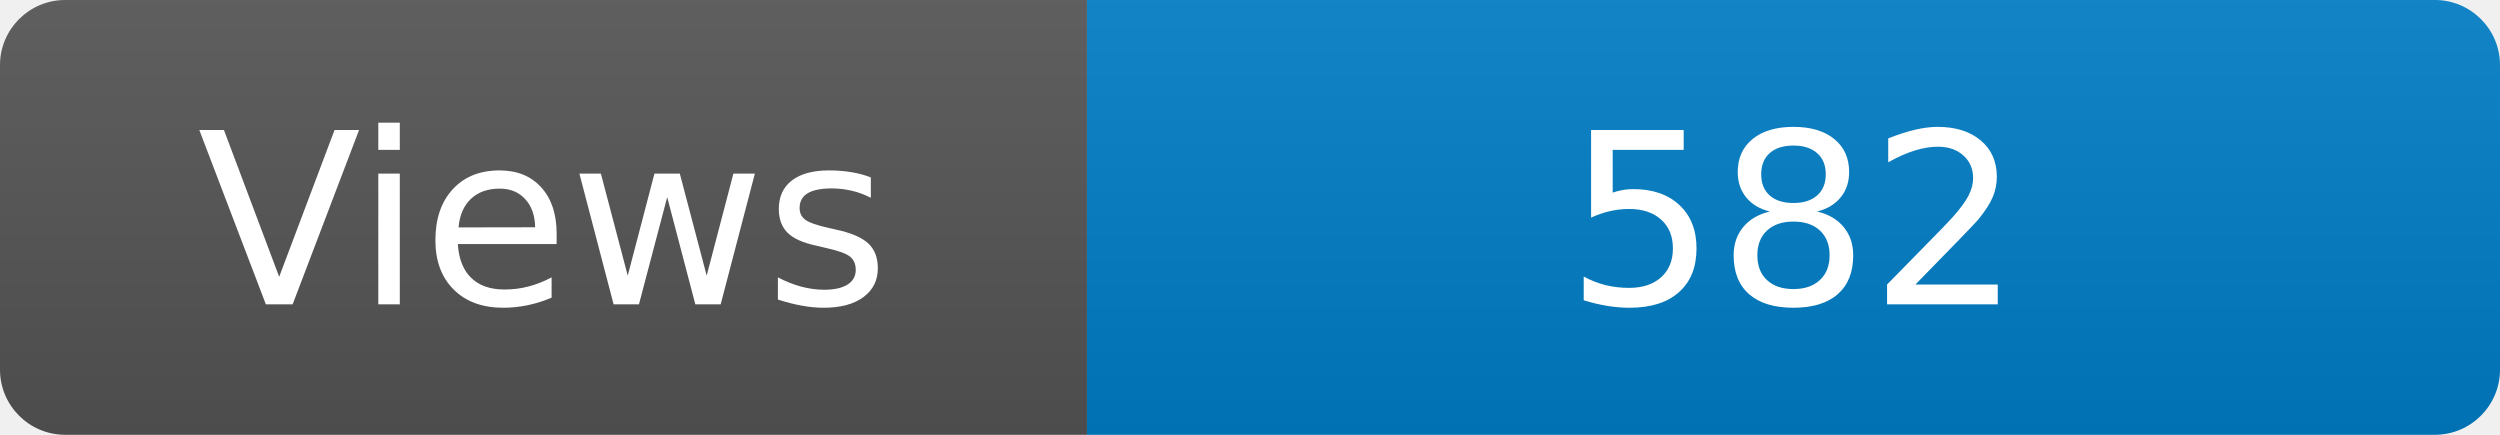
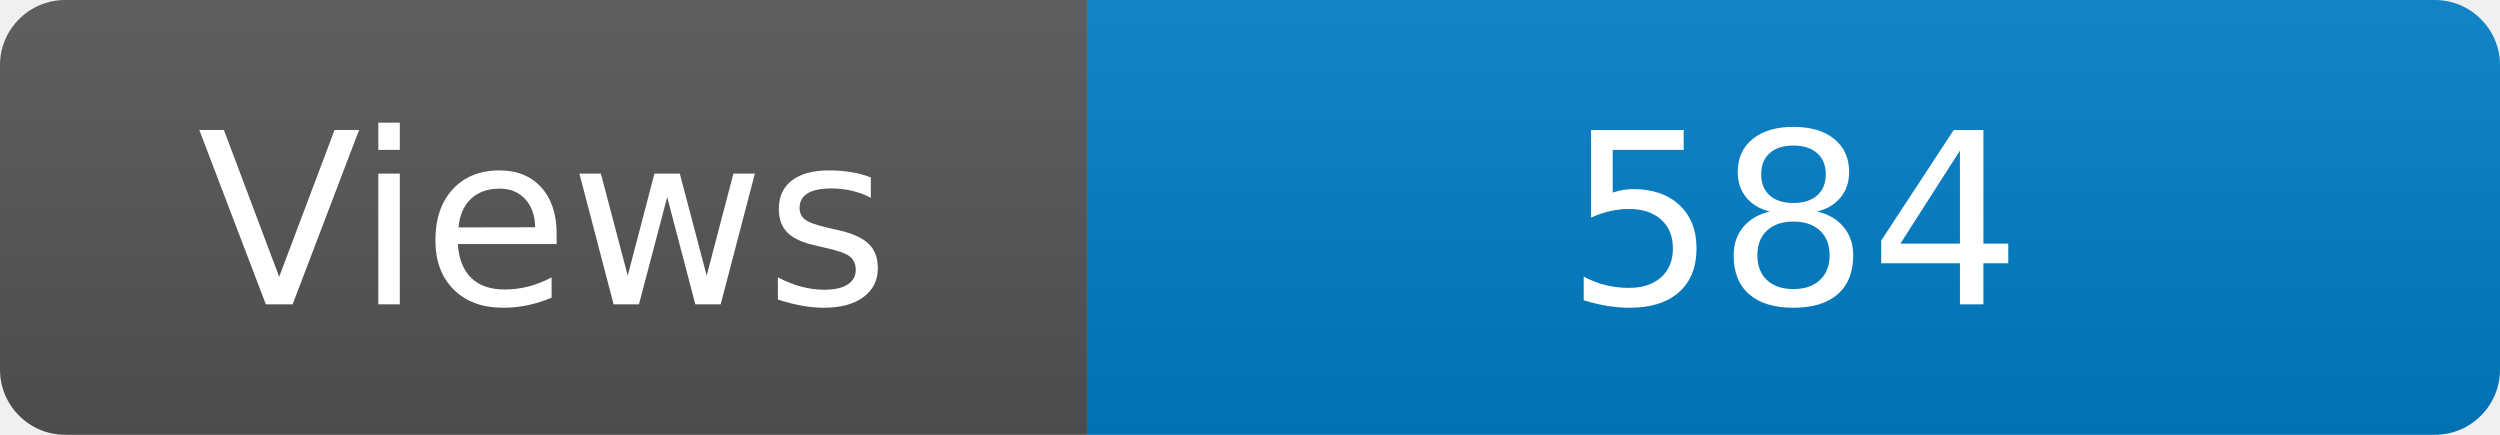
<svg xmlns="http://www.w3.org/2000/svg" width="115" height="20" role="img" aria-label="Maintained?: yes">
  <linearGradient id="s" x2="0" y2="100%">
    <stop offset="0" stop-color="#bbb" stop-opacity=".1" />
    <stop offset="1" stop-opacity=".1" />
  </linearGradient>
  <clipPath id="r">
    <rect width="115" height="20" rx="3" fill="#fff" />
  </clipPath>
  <g clip-path="url(#r)">
    <rect width="50" height="20" fill="#555" />
    <rect x="50" width="160" height="20" fill="#007ec6" />
    <rect width="115" height="20" fill="url(#s)" />
  </g>
  <g fill="#fff" text-anchor="middle" font-family="Verdana,Geneva,DejaVu Sans,sans-serif" font-size="110">
    <text x="250" y="140" transform="scale(.1)" fill="#fff">Views</text>
-     <text x="825" y="140" transform="scale(.1)" fill="#fff">582</text>
+     <text x="825" y="140" transform="scale(.1)" fill="#fff">584</text>
  </g>
</svg>
